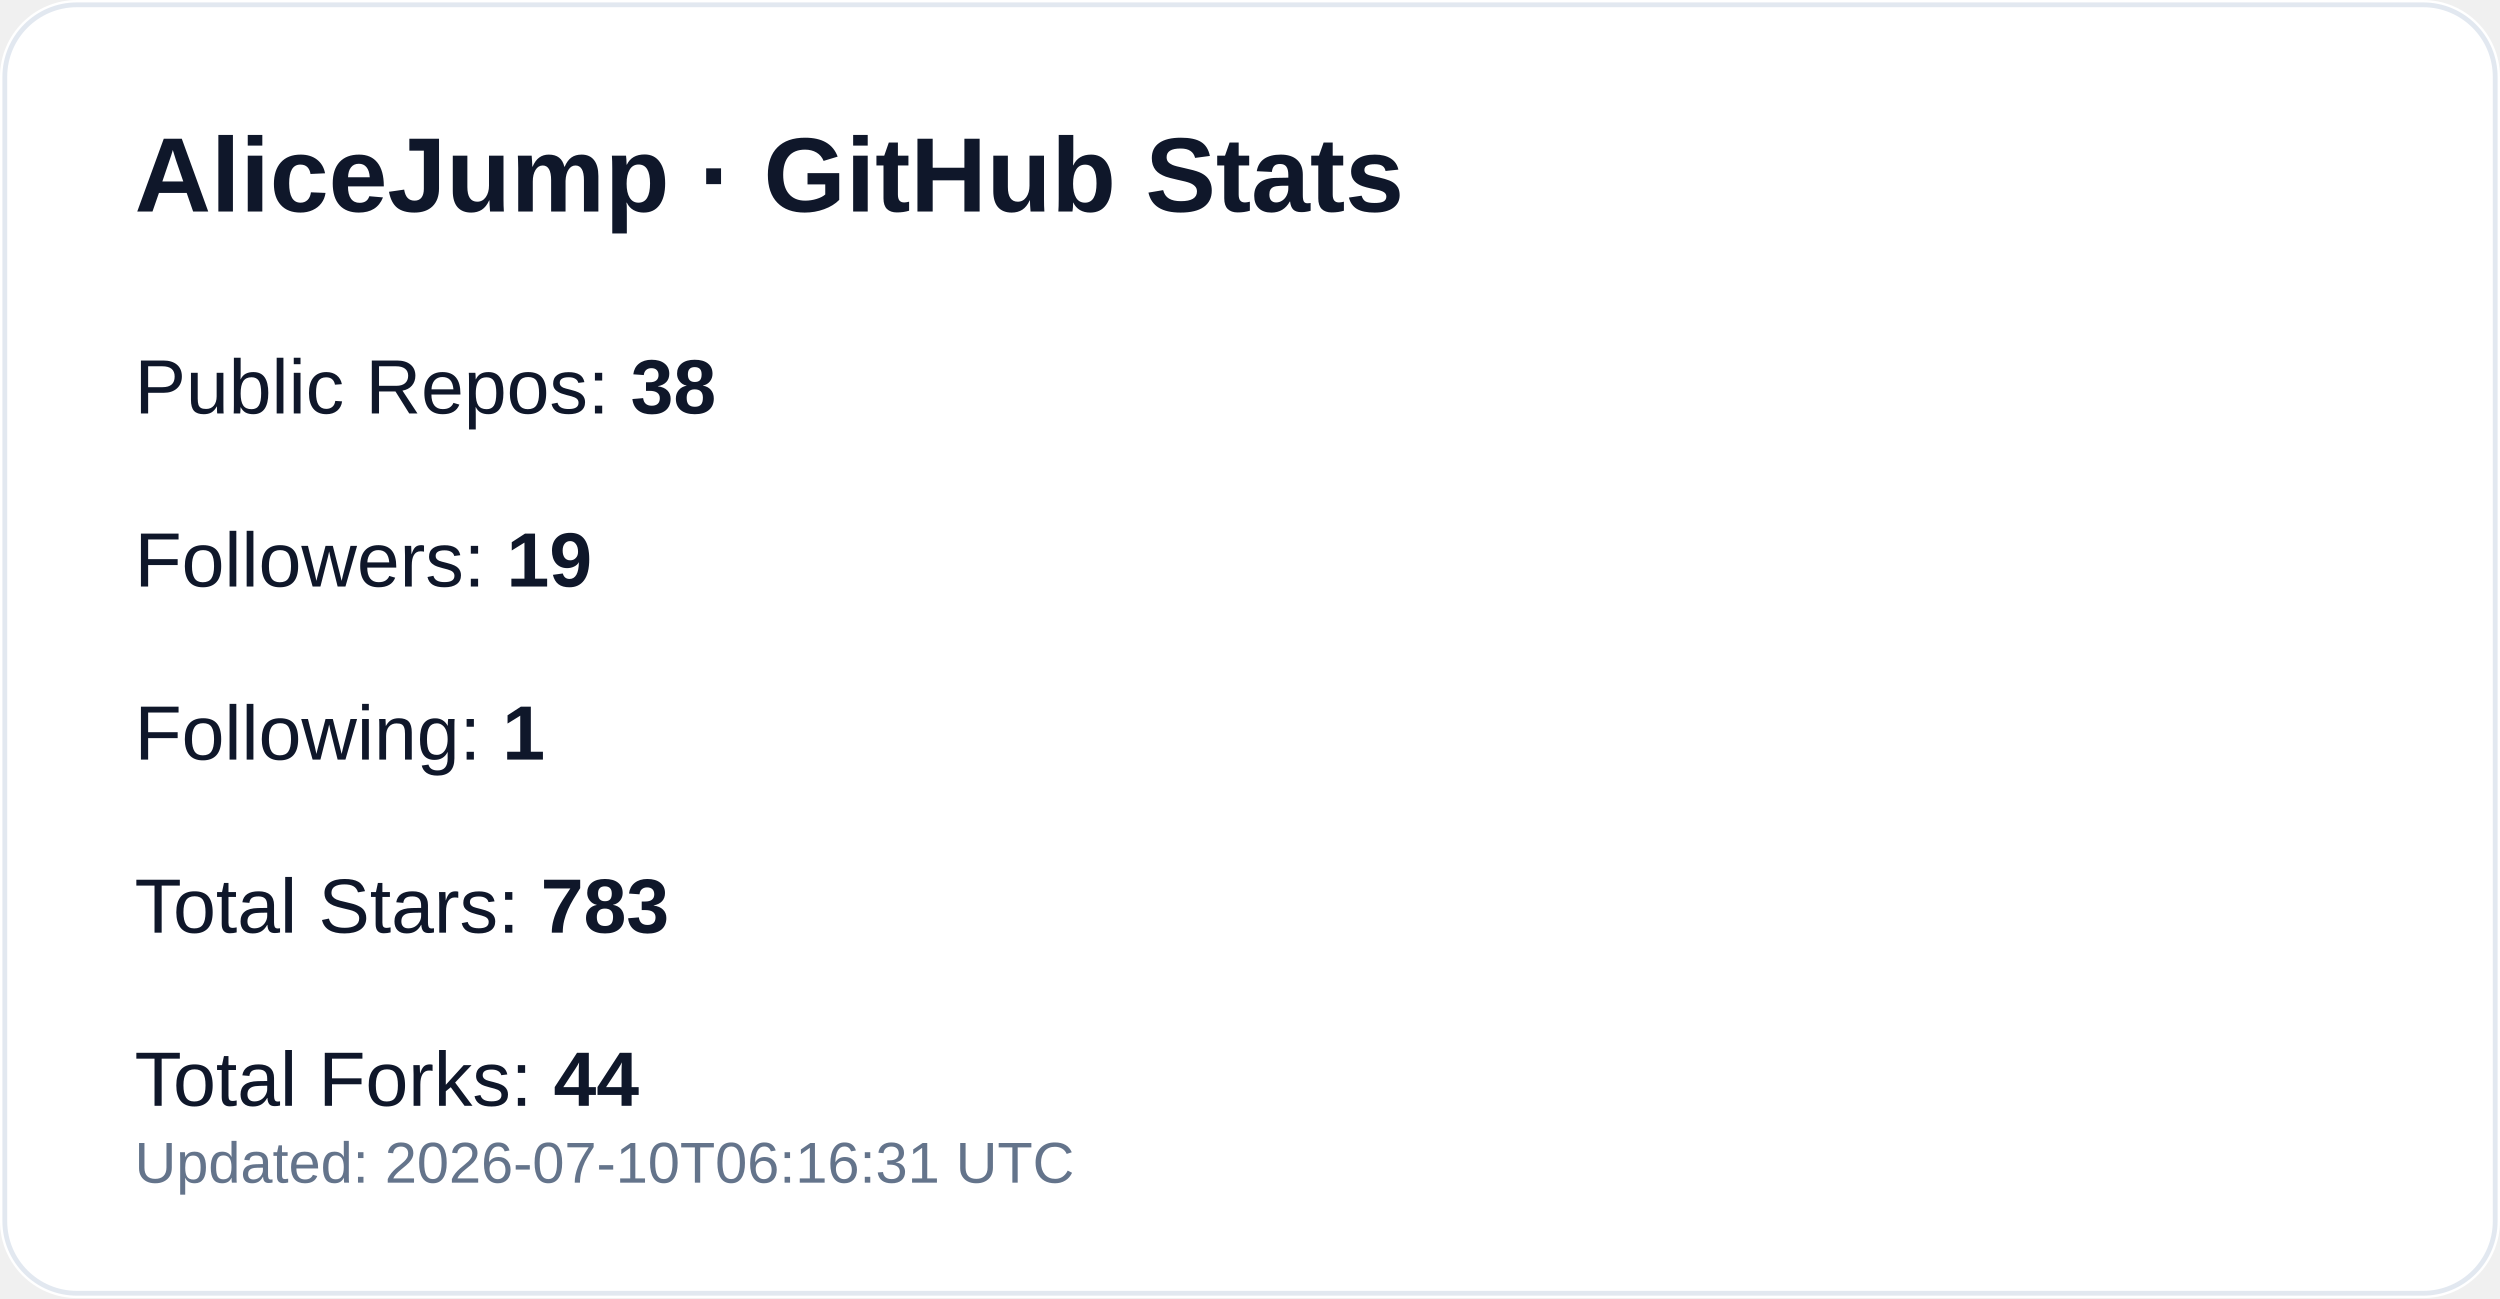
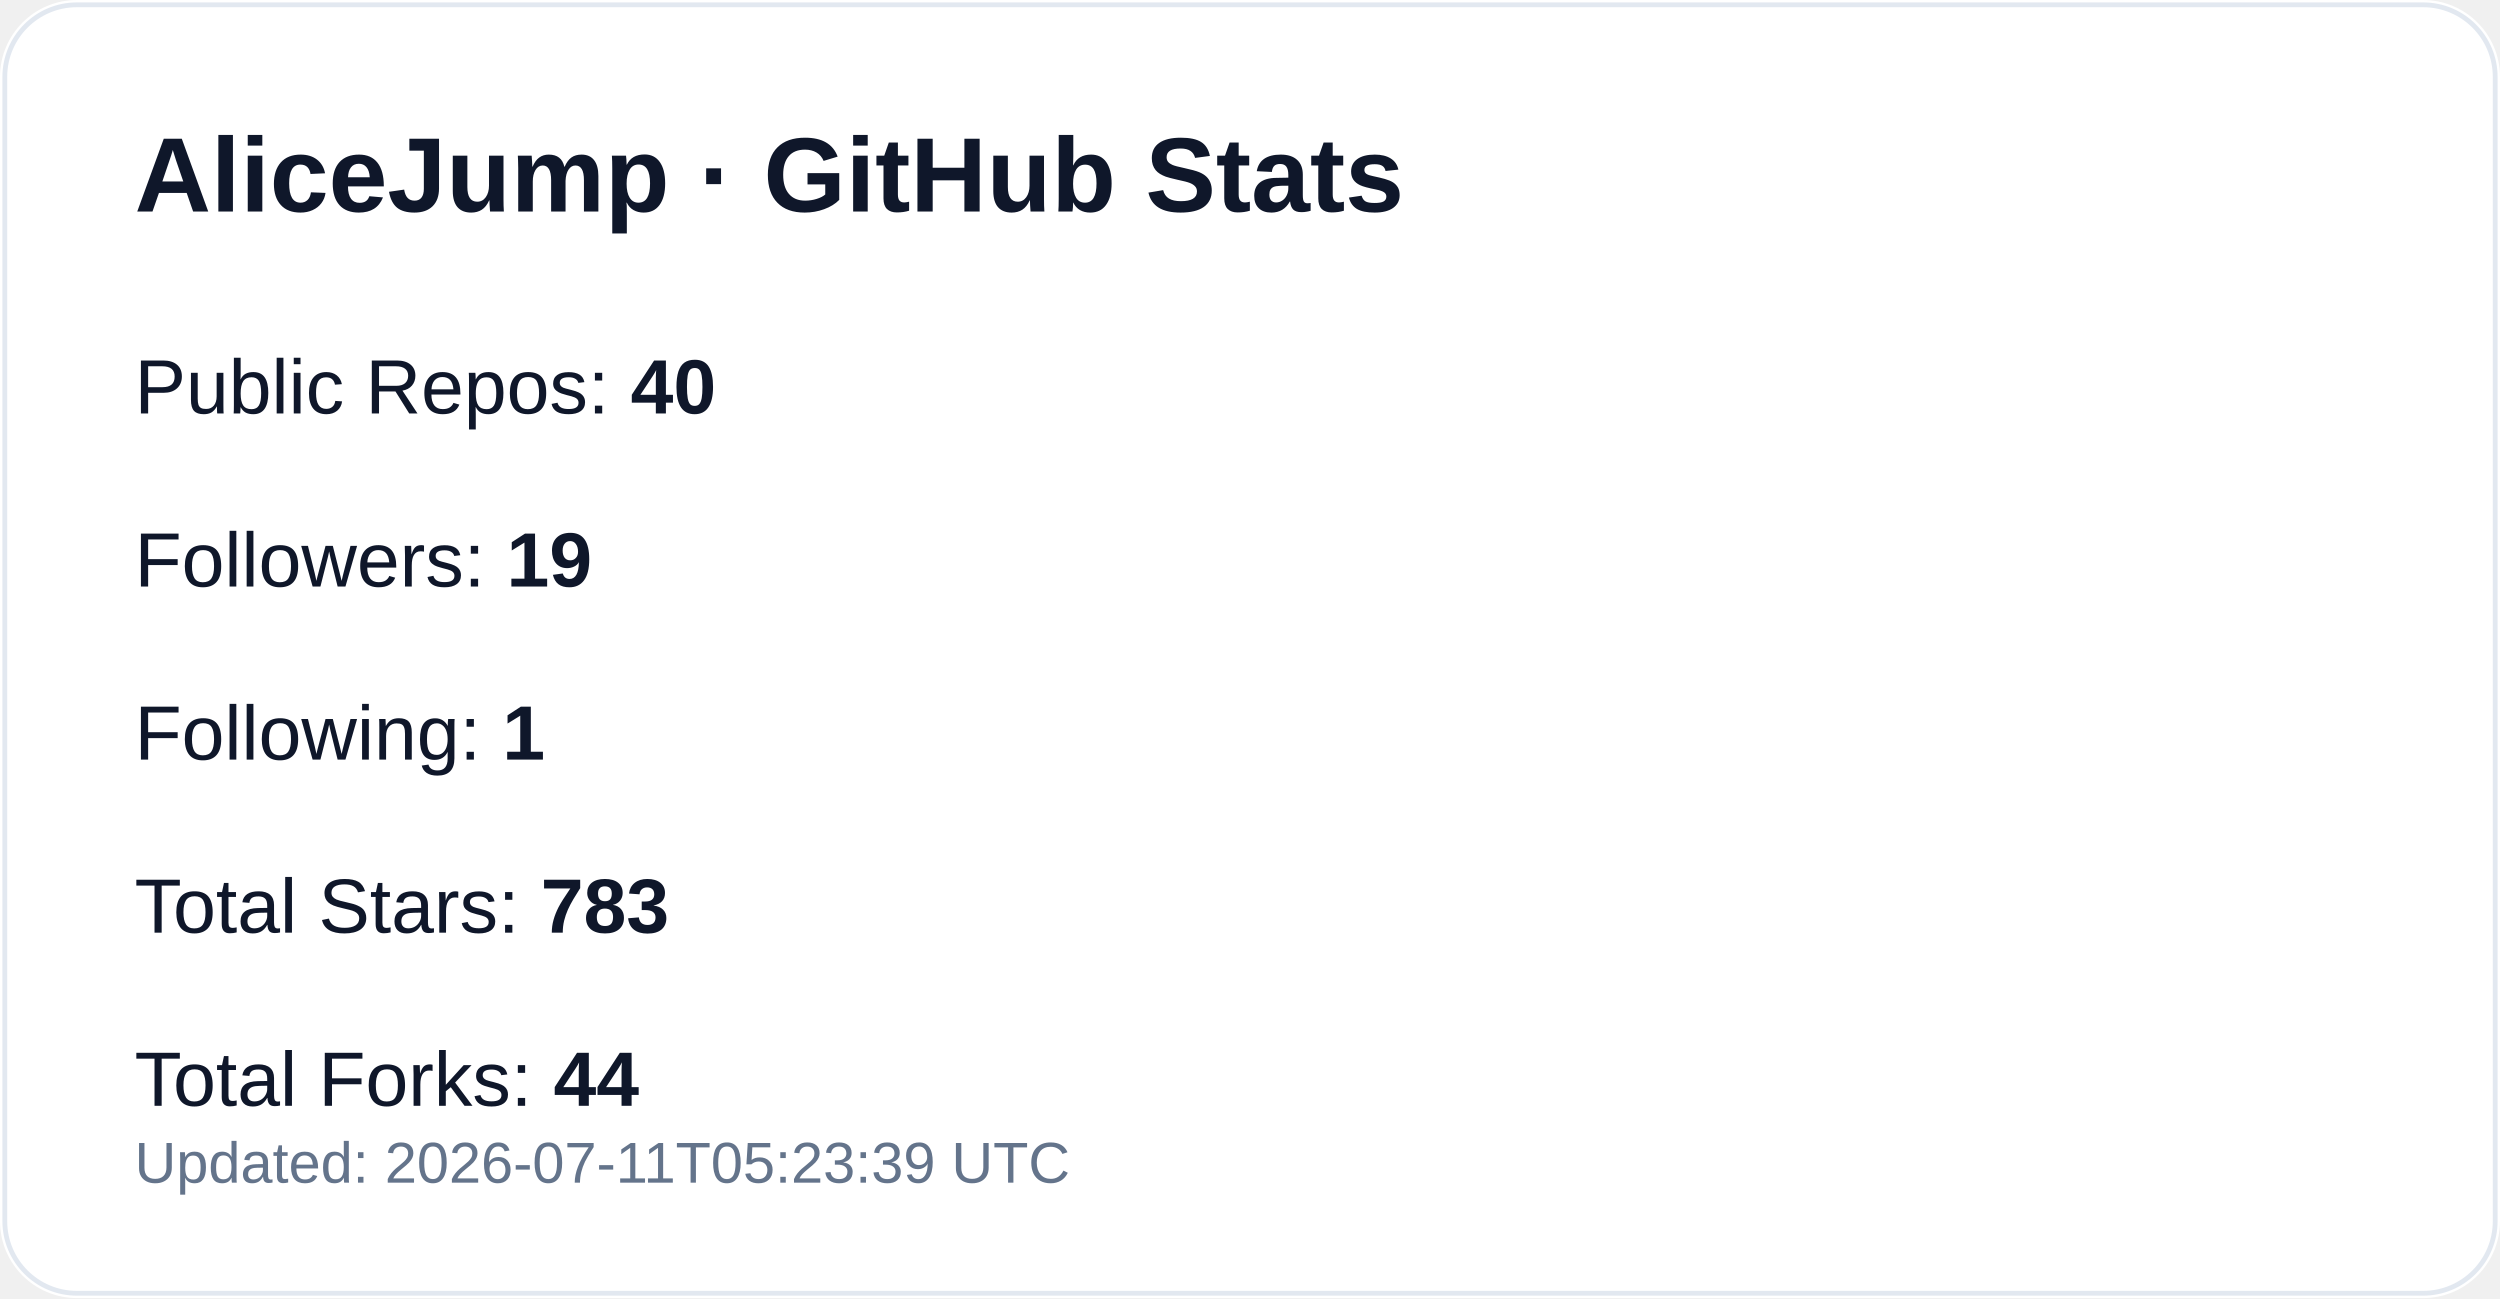
<svg xmlns="http://www.w3.org/2000/svg" width="520" height="270" viewBox="0 0 520 270" role="img" aria-label="GitHub profile stats for AliceJump">
  <rect width="520" height="270" rx="16" fill="#ffffff" />
  <rect x="1" y="1" width="518" height="268" rx="15" fill="none" stroke="#e2e8f0" />
  <text x="28" y="44" fill="#0f172a" font-size="22" font-weight="700" font-family="-apple-system,Segoe UI,Arial,sans-serif">AliceJump · GitHub Stats</text>
-   <text x="28" y="86" fill="#0f172a" font-size="16" font-family="-apple-system,Segoe UI,Arial,sans-serif">Public Repos: <tspan font-weight="700">38</tspan>
+   <text x="28" y="86" fill="#0f172a" font-size="16" font-family="-apple-system,Segoe UI,Arial,sans-serif">Public Repos: <tspan font-weight="700">40</tspan>
  </text>
  <text x="28" y="122" fill="#0f172a" font-size="16" font-family="-apple-system,Segoe UI,Arial,sans-serif">Followers: <tspan font-weight="700">19</tspan>
  </text>
  <text x="28" y="158" fill="#0f172a" font-size="16" font-family="-apple-system,Segoe UI,Arial,sans-serif">Following: <tspan font-weight="700">1</tspan>
  </text>
  <text x="28" y="194" fill="#0f172a" font-size="16" font-family="-apple-system,Segoe UI,Arial,sans-serif">Total Stars: <tspan font-weight="700">783</tspan>
  </text>
  <text x="28" y="230" fill="#0f172a" font-size="16" font-family="-apple-system,Segoe UI,Arial,sans-serif">Total Forks: <tspan font-weight="700">44</tspan>
  </text>
-   <text x="28" y="246" fill="#64748b" font-size="12" font-family="-apple-system,Segoe UI,Arial,sans-serif">Updated: 2026-07-10T06:16:31 UTC</text>
+   <text x="28" y="246" fill="#64748b" font-size="12" font-family="-apple-system,Segoe UI,Arial,sans-serif">Updated: 2026-07-11T05:23:39 UTC</text>
</svg>
